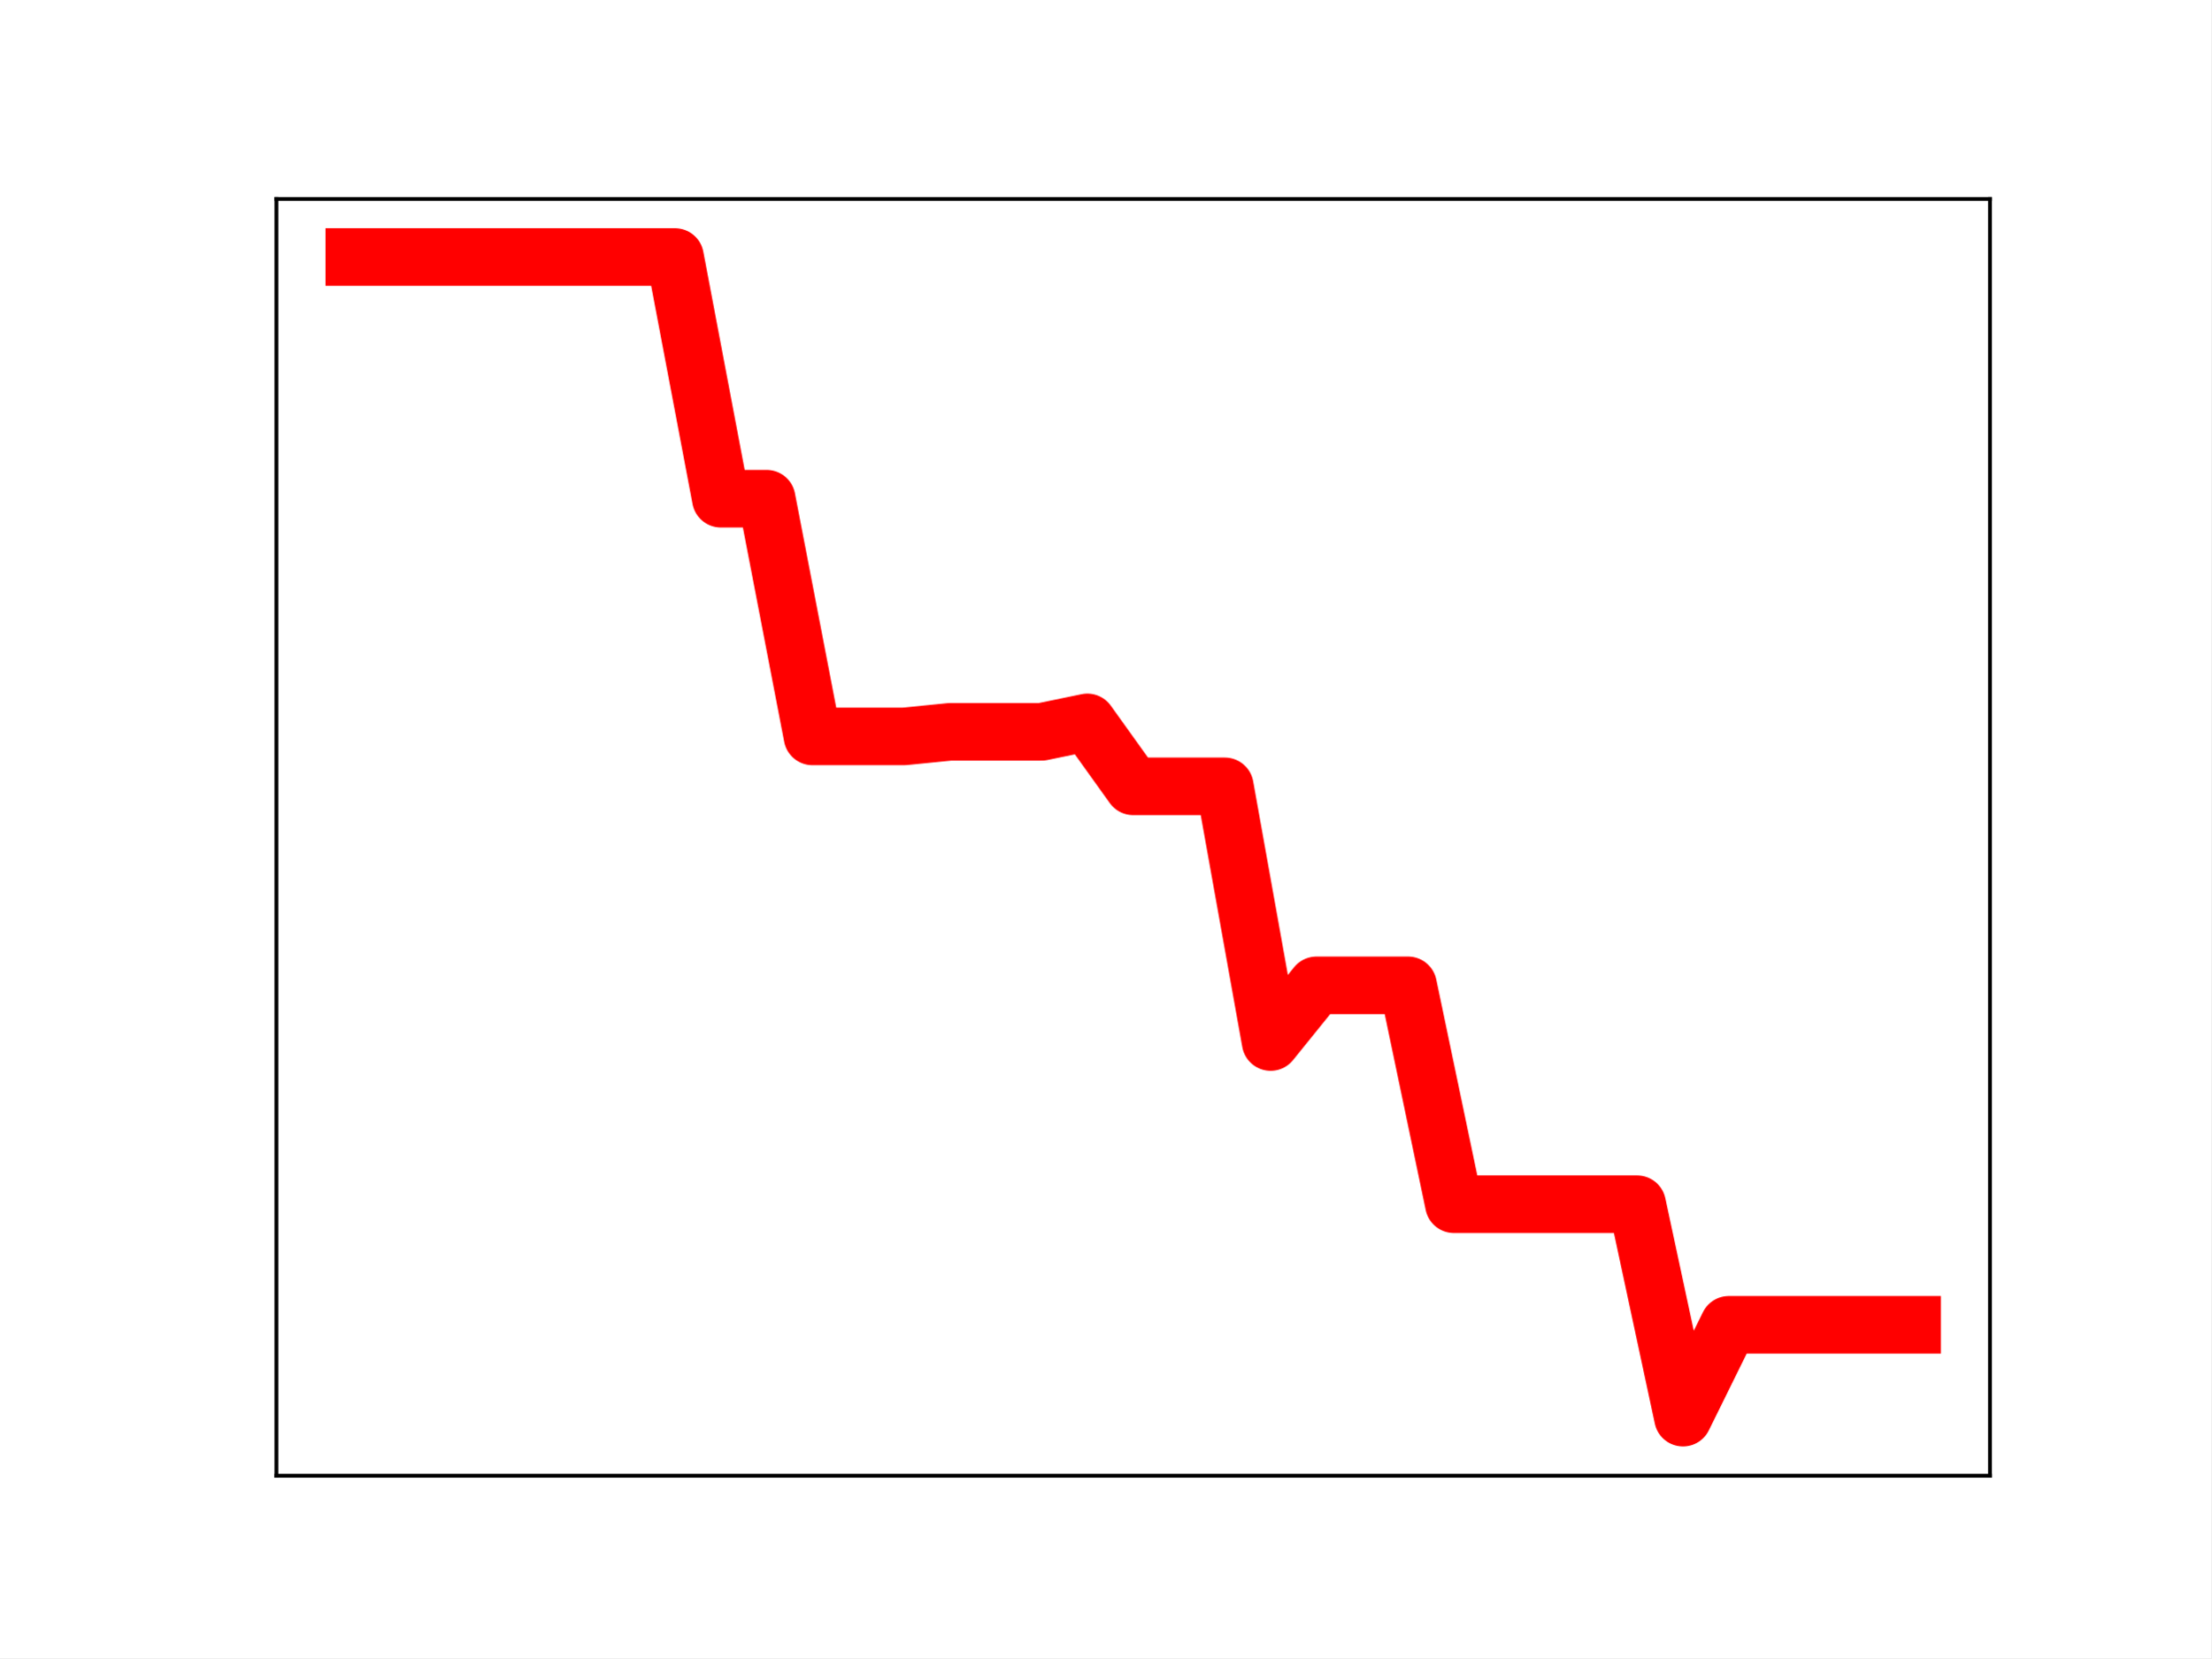
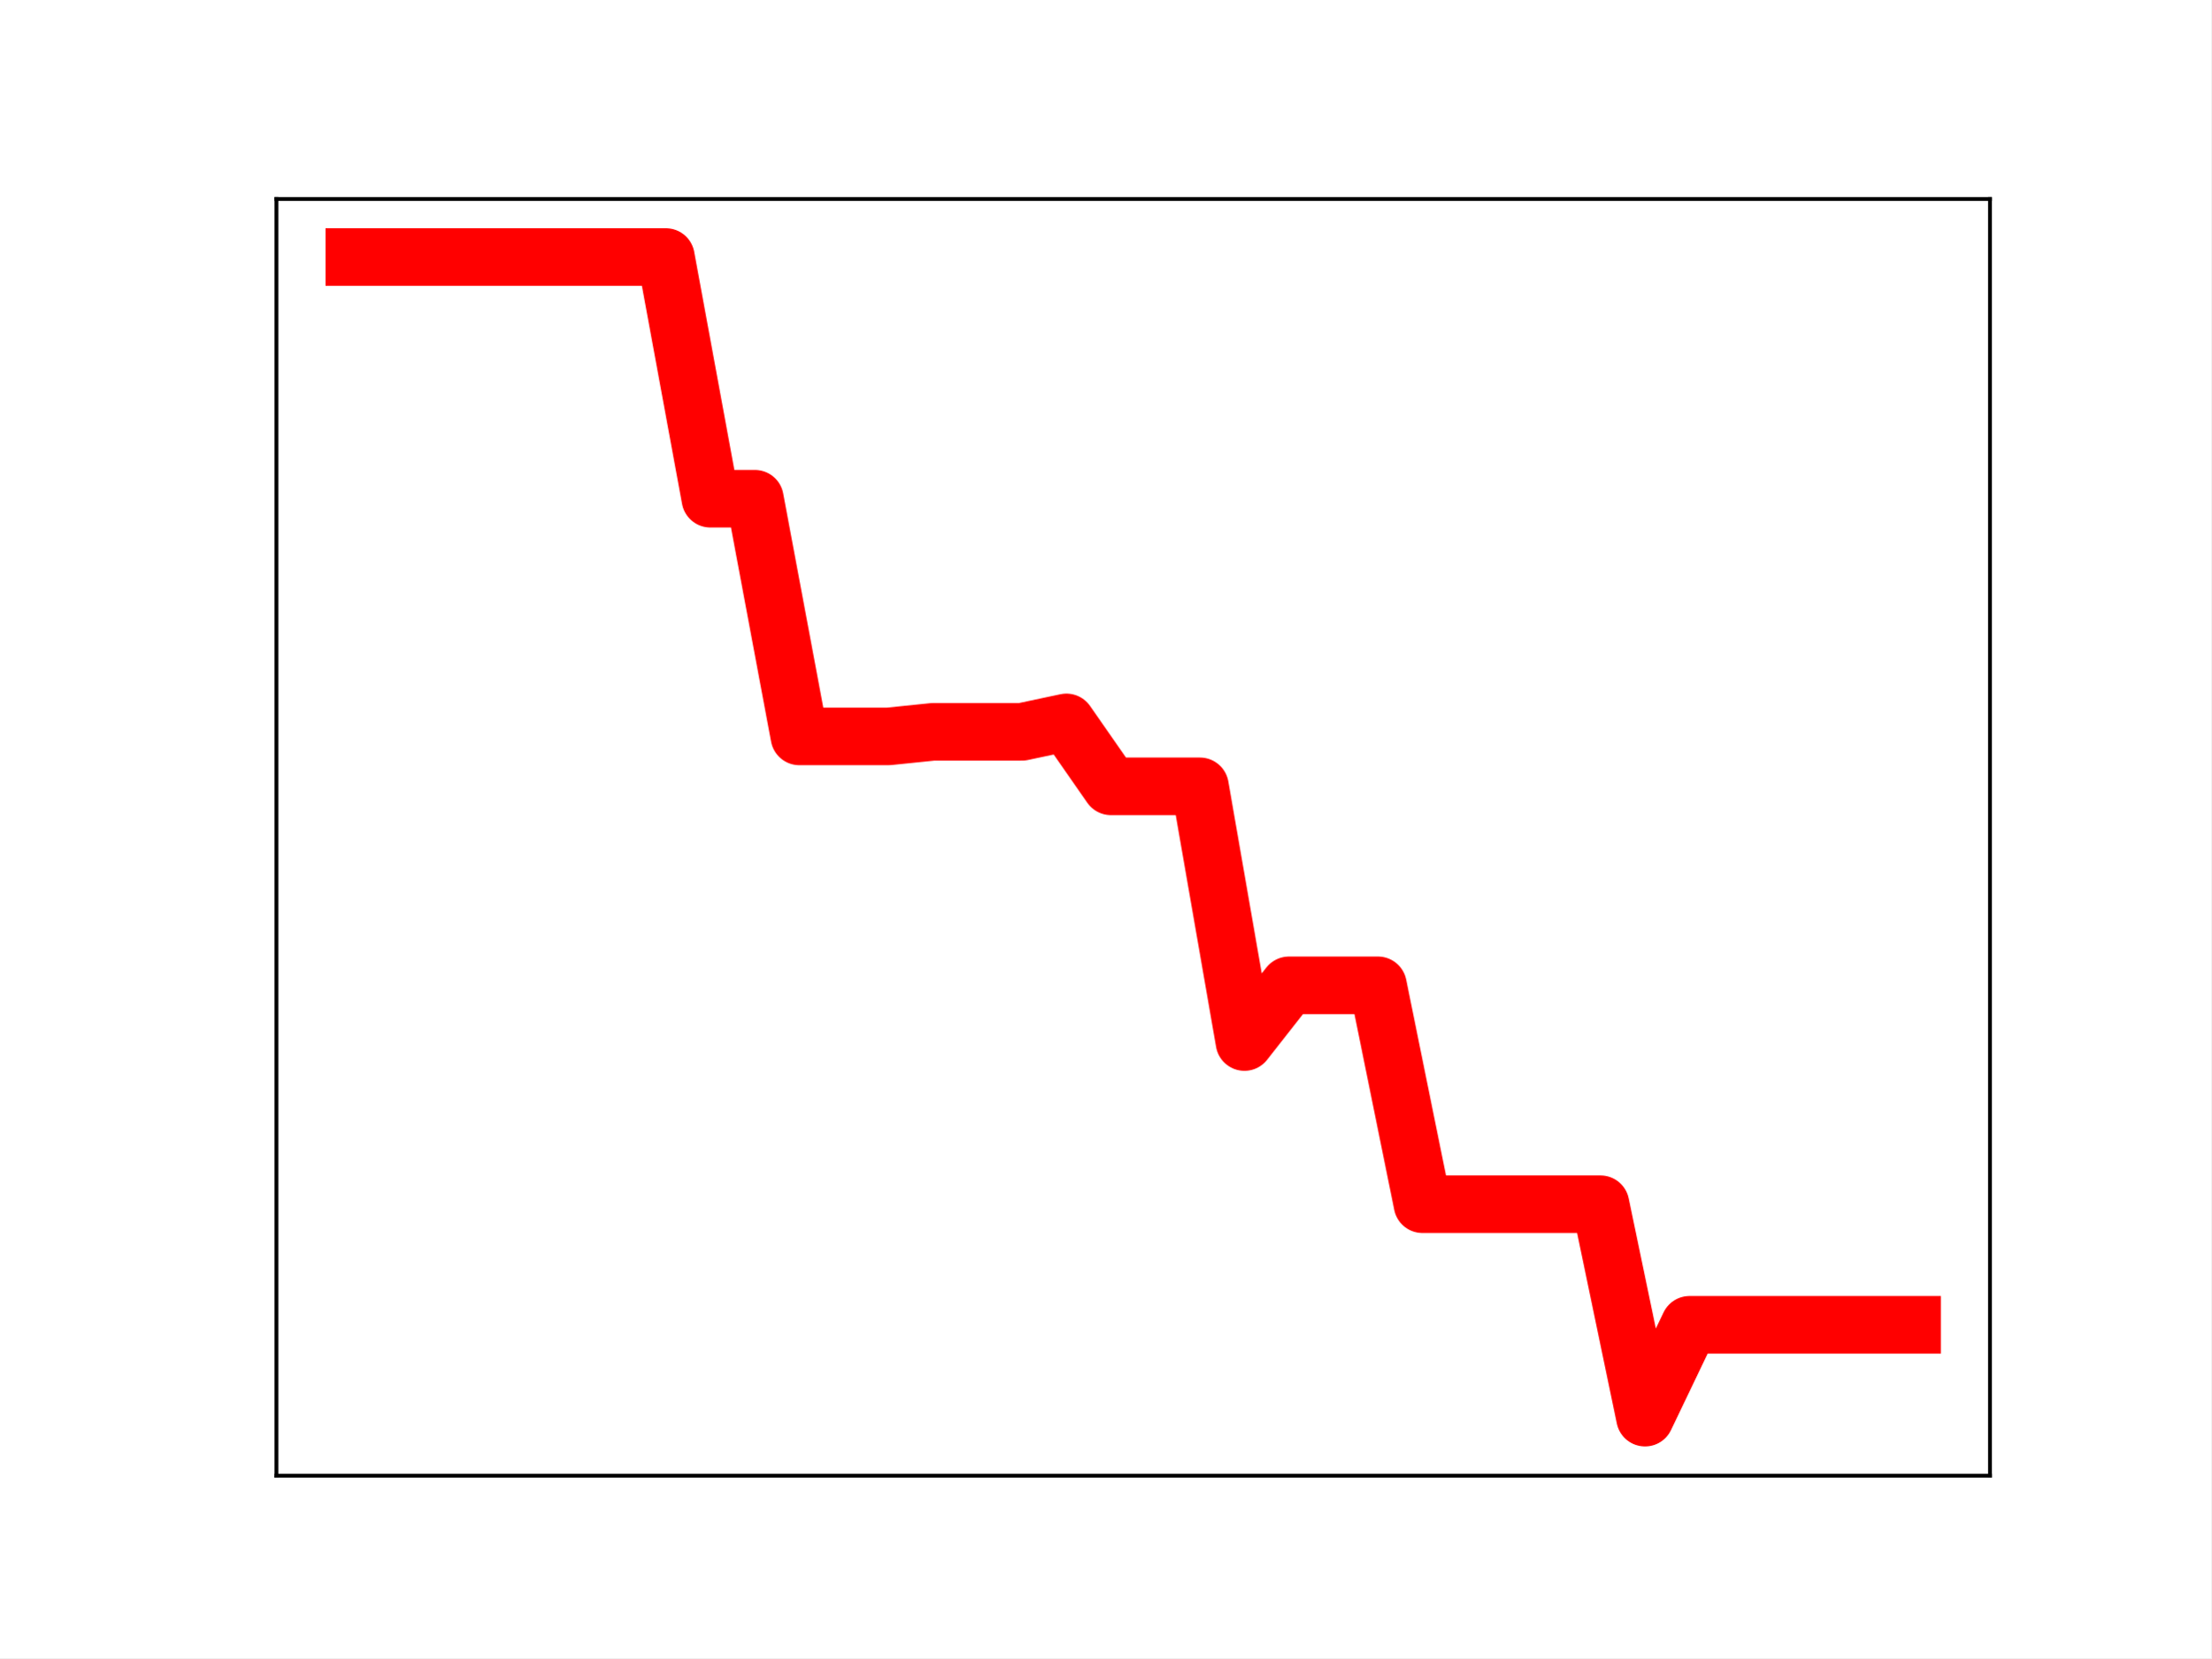
<svg xmlns="http://www.w3.org/2000/svg" xmlns:xlink="http://www.w3.org/1999/xlink" height="345.6pt" version="1.1" viewBox="0 0 460.8 345.6" width="460.8pt">
  <defs>
    <style type="text/css">
*{stroke-linecap:butt;stroke-linejoin:round;}
  </style>
  </defs>
  <g id="figure_1">
    <g id="patch_1">
      <path d="M 0 345.6  L 460.8 345.6  L 460.8 0  L 0 0  z " style="fill:#ffffff;" />
    </g>
    <g id="axes_1">
      <g id="patch_2">
        <path d="M 57.6 307.584  L 414.72 307.584  L 414.72 41.472  L 57.6 41.472  z " style="fill:#ffffff;" />
      </g>
      <g id="line2d_1">
-         <path clip-path="url(#pc3e98108d2)" d="M 73.833 53.568  L 83.381 53.568  L 92.93 53.568  L 102.479 53.568  L 112.027 53.568  L 121.576 53.568  L 131.125 53.568  L 140.673 53.568  L 150.222 103.943  L 159.771 103.943  L 169.319 153.488  L 178.868 153.488  L 188.417 153.488  L 197.965 152.538  L 207.514 152.538  L 217.063 152.538  L 226.611 150.568  L 236.16 163.894  L 245.709 163.894  L 255.257 163.894  L 264.806 217.193  L 274.355 205.374  L 283.903 205.374  L 293.452 205.374  L 303.001 251.003  L 312.549 251.003  L 322.098 251.003  L 331.647 251.003  L 341.195 251.003  L 350.744 295.488  L 360.293 276.13  L 369.841 276.13  L 379.39 276.13  L 388.939 276.13  L 398.487 276.13  " style="fill:none;stroke:#ff0000;stroke-linecap:square;stroke-width:12;" />
+         <path clip-path="url(#p960d5a4fc2)" d="M 73.833 53.568  L 83.109 53.568  L 92.384 53.568  L 101.66 53.568  L 110.936 53.568  L 120.212 53.568  L 129.488 53.568  L 138.764 53.568  L 148.039 103.943  L 157.315 103.943  L 166.591 153.488  L 175.867 153.488  L 185.143 153.488  L 194.419 152.538  L 203.695 152.538  L 212.97 152.538  L 222.246 150.568  L 231.522 163.894  L 240.798 163.894  L 250.074 163.894  L 259.35 217.193  L 268.625 205.374  L 277.901 205.374  L 287.177 205.374  L 296.453 251.003  L 305.729 251.003  L 315.005 251.003  L 324.281 251.003  L 333.556 251.003  L 342.832 295.488  L 352.108 276.13  L 361.384 276.13  L 370.66 276.13  L 379.936 276.13  L 389.211 276.13  L 398.487 276.13  " style="fill:none;stroke:#ff0000;stroke-linecap:square;stroke-width:12;" />
        <defs>
-           <path d="M 0 3  C 0.796 3 1.559 2.684 2.121 2.121  C 2.684 1.559 3 0.796 3 0  C 3 -0.796 2.684 -1.559 2.121 -2.121  C 1.559 -2.684 0.796 -3 0 -3  C -0.796 -3 -1.559 -2.684 -2.121 -2.121  C -2.684 -1.559 -3 -0.796 -3 0  C -3 0.796 -2.684 1.559 -2.121 2.121  C -1.559 2.684 -0.796 3 0 3  z " id="m9ec646cc9c" style="stroke:#ff0000;" />
+           <path d="M 0 3  C 0.796 3 1.559 2.684 2.121 2.121  C 2.684 1.559 3 0.796 3 0  C 3 -0.796 2.684 -1.559 2.121 -2.121  C 1.559 -2.684 0.796 -3 0 -3  C -0.796 -3 -1.559 -2.684 -2.121 -2.121  C -2.684 -1.559 -3 -0.796 -3 0  C -3 0.796 -2.684 1.559 -2.121 2.121  C -1.559 2.684 -0.796 3 0 3  z " id="mfd310db77a" style="stroke:#ff0000;" />
        </defs>
-         <g clip-path="url(#pc3e98108d2)">
-           <use style="fill:#ff0000;stroke:#ff0000;" x="73.833" xlink:href="#m9ec646cc9c" y="53.568" />
-           <use style="fill:#ff0000;stroke:#ff0000;" x="83.381" xlink:href="#m9ec646cc9c" y="53.568" />
-           <use style="fill:#ff0000;stroke:#ff0000;" x="92.93" xlink:href="#m9ec646cc9c" y="53.568" />
-           <use style="fill:#ff0000;stroke:#ff0000;" x="102.479" xlink:href="#m9ec646cc9c" y="53.568" />
-           <use style="fill:#ff0000;stroke:#ff0000;" x="112.027" xlink:href="#m9ec646cc9c" y="53.568" />
-           <use style="fill:#ff0000;stroke:#ff0000;" x="121.576" xlink:href="#m9ec646cc9c" y="53.568" />
-           <use style="fill:#ff0000;stroke:#ff0000;" x="131.125" xlink:href="#m9ec646cc9c" y="53.568" />
-           <use style="fill:#ff0000;stroke:#ff0000;" x="140.673" xlink:href="#m9ec646cc9c" y="53.568" />
-           <use style="fill:#ff0000;stroke:#ff0000;" x="150.222" xlink:href="#m9ec646cc9c" y="103.943" />
-           <use style="fill:#ff0000;stroke:#ff0000;" x="159.771" xlink:href="#m9ec646cc9c" y="103.943" />
-           <use style="fill:#ff0000;stroke:#ff0000;" x="169.319" xlink:href="#m9ec646cc9c" y="153.488" />
-           <use style="fill:#ff0000;stroke:#ff0000;" x="178.868" xlink:href="#m9ec646cc9c" y="153.488" />
-           <use style="fill:#ff0000;stroke:#ff0000;" x="188.417" xlink:href="#m9ec646cc9c" y="153.488" />
-           <use style="fill:#ff0000;stroke:#ff0000;" x="197.965" xlink:href="#m9ec646cc9c" y="152.538" />
-           <use style="fill:#ff0000;stroke:#ff0000;" x="207.514" xlink:href="#m9ec646cc9c" y="152.538" />
-           <use style="fill:#ff0000;stroke:#ff0000;" x="217.063" xlink:href="#m9ec646cc9c" y="152.538" />
-           <use style="fill:#ff0000;stroke:#ff0000;" x="226.611" xlink:href="#m9ec646cc9c" y="150.568" />
-           <use style="fill:#ff0000;stroke:#ff0000;" x="236.16" xlink:href="#m9ec646cc9c" y="163.894" />
-           <use style="fill:#ff0000;stroke:#ff0000;" x="245.709" xlink:href="#m9ec646cc9c" y="163.894" />
-           <use style="fill:#ff0000;stroke:#ff0000;" x="255.257" xlink:href="#m9ec646cc9c" y="163.894" />
-           <use style="fill:#ff0000;stroke:#ff0000;" x="264.806" xlink:href="#m9ec646cc9c" y="217.193" />
-           <use style="fill:#ff0000;stroke:#ff0000;" x="274.355" xlink:href="#m9ec646cc9c" y="205.374" />
-           <use style="fill:#ff0000;stroke:#ff0000;" x="283.903" xlink:href="#m9ec646cc9c" y="205.374" />
-           <use style="fill:#ff0000;stroke:#ff0000;" x="293.452" xlink:href="#m9ec646cc9c" y="205.374" />
-           <use style="fill:#ff0000;stroke:#ff0000;" x="303.001" xlink:href="#m9ec646cc9c" y="251.003" />
-           <use style="fill:#ff0000;stroke:#ff0000;" x="312.549" xlink:href="#m9ec646cc9c" y="251.003" />
-           <use style="fill:#ff0000;stroke:#ff0000;" x="322.098" xlink:href="#m9ec646cc9c" y="251.003" />
-           <use style="fill:#ff0000;stroke:#ff0000;" x="331.647" xlink:href="#m9ec646cc9c" y="251.003" />
-           <use style="fill:#ff0000;stroke:#ff0000;" x="341.195" xlink:href="#m9ec646cc9c" y="251.003" />
-           <use style="fill:#ff0000;stroke:#ff0000;" x="350.744" xlink:href="#m9ec646cc9c" y="295.488" />
-           <use style="fill:#ff0000;stroke:#ff0000;" x="360.293" xlink:href="#m9ec646cc9c" y="276.13" />
-           <use style="fill:#ff0000;stroke:#ff0000;" x="369.841" xlink:href="#m9ec646cc9c" y="276.13" />
-           <use style="fill:#ff0000;stroke:#ff0000;" x="379.39" xlink:href="#m9ec646cc9c" y="276.13" />
-           <use style="fill:#ff0000;stroke:#ff0000;" x="388.939" xlink:href="#m9ec646cc9c" y="276.13" />
-           <use style="fill:#ff0000;stroke:#ff0000;" x="398.487" xlink:href="#m9ec646cc9c" y="276.13" />
+         <g clip-path="url(#p960d5a4fc2)">
+           <use style="fill:#ff0000;stroke:#ff0000;" x="73.833" xlink:href="#mfd310db77a" y="53.568" />
+           <use style="fill:#ff0000;stroke:#ff0000;" x="83.109" xlink:href="#mfd310db77a" y="53.568" />
+           <use style="fill:#ff0000;stroke:#ff0000;" x="92.384" xlink:href="#mfd310db77a" y="53.568" />
+           <use style="fill:#ff0000;stroke:#ff0000;" x="101.66" xlink:href="#mfd310db77a" y="53.568" />
+           <use style="fill:#ff0000;stroke:#ff0000;" x="110.936" xlink:href="#mfd310db77a" y="53.568" />
+           <use style="fill:#ff0000;stroke:#ff0000;" x="120.212" xlink:href="#mfd310db77a" y="53.568" />
+           <use style="fill:#ff0000;stroke:#ff0000;" x="129.488" xlink:href="#mfd310db77a" y="53.568" />
+           <use style="fill:#ff0000;stroke:#ff0000;" x="138.764" xlink:href="#mfd310db77a" y="53.568" />
+           <use style="fill:#ff0000;stroke:#ff0000;" x="148.039" xlink:href="#mfd310db77a" y="103.943" />
+           <use style="fill:#ff0000;stroke:#ff0000;" x="157.315" xlink:href="#mfd310db77a" y="103.943" />
+           <use style="fill:#ff0000;stroke:#ff0000;" x="166.591" xlink:href="#mfd310db77a" y="153.488" />
+           <use style="fill:#ff0000;stroke:#ff0000;" x="175.867" xlink:href="#mfd310db77a" y="153.488" />
+           <use style="fill:#ff0000;stroke:#ff0000;" x="185.143" xlink:href="#mfd310db77a" y="153.488" />
+           <use style="fill:#ff0000;stroke:#ff0000;" x="194.419" xlink:href="#mfd310db77a" y="152.538" />
+           <use style="fill:#ff0000;stroke:#ff0000;" x="203.695" xlink:href="#mfd310db77a" y="152.538" />
+           <use style="fill:#ff0000;stroke:#ff0000;" x="212.97" xlink:href="#mfd310db77a" y="152.538" />
+           <use style="fill:#ff0000;stroke:#ff0000;" x="222.246" xlink:href="#mfd310db77a" y="150.568" />
+           <use style="fill:#ff0000;stroke:#ff0000;" x="231.522" xlink:href="#mfd310db77a" y="163.894" />
+           <use style="fill:#ff0000;stroke:#ff0000;" x="240.798" xlink:href="#mfd310db77a" y="163.894" />
+           <use style="fill:#ff0000;stroke:#ff0000;" x="250.074" xlink:href="#mfd310db77a" y="163.894" />
+           <use style="fill:#ff0000;stroke:#ff0000;" x="259.35" xlink:href="#mfd310db77a" y="217.193" />
+           <use style="fill:#ff0000;stroke:#ff0000;" x="268.625" xlink:href="#mfd310db77a" y="205.374" />
+           <use style="fill:#ff0000;stroke:#ff0000;" x="277.901" xlink:href="#mfd310db77a" y="205.374" />
+           <use style="fill:#ff0000;stroke:#ff0000;" x="287.177" xlink:href="#mfd310db77a" y="205.374" />
+           <use style="fill:#ff0000;stroke:#ff0000;" x="296.453" xlink:href="#mfd310db77a" y="251.003" />
+           <use style="fill:#ff0000;stroke:#ff0000;" x="305.729" xlink:href="#mfd310db77a" y="251.003" />
+           <use style="fill:#ff0000;stroke:#ff0000;" x="315.005" xlink:href="#mfd310db77a" y="251.003" />
+           <use style="fill:#ff0000;stroke:#ff0000;" x="324.281" xlink:href="#mfd310db77a" y="251.003" />
+           <use style="fill:#ff0000;stroke:#ff0000;" x="333.556" xlink:href="#mfd310db77a" y="251.003" />
+           <use style="fill:#ff0000;stroke:#ff0000;" x="342.832" xlink:href="#mfd310db77a" y="295.488" />
+           <use style="fill:#ff0000;stroke:#ff0000;" x="352.108" xlink:href="#mfd310db77a" y="276.13" />
+           <use style="fill:#ff0000;stroke:#ff0000;" x="361.384" xlink:href="#mfd310db77a" y="276.13" />
+           <use style="fill:#ff0000;stroke:#ff0000;" x="370.66" xlink:href="#mfd310db77a" y="276.13" />
+           <use style="fill:#ff0000;stroke:#ff0000;" x="379.936" xlink:href="#mfd310db77a" y="276.13" />
+           <use style="fill:#ff0000;stroke:#ff0000;" x="389.211" xlink:href="#mfd310db77a" y="276.13" />
+           <use style="fill:#ff0000;stroke:#ff0000;" x="398.487" xlink:href="#mfd310db77a" y="276.13" />
        </g>
      </g>
      <g id="patch_3">
        <path d="M 57.6 307.584  L 57.6 41.472  " style="fill:none;stroke:#000000;stroke-linecap:square;stroke-linejoin:miter;stroke-width:0.8;" />
      </g>
      <g id="patch_4">
        <path d="M 414.72 307.584  L 414.72 41.472  " style="fill:none;stroke:#000000;stroke-linecap:square;stroke-linejoin:miter;stroke-width:0.8;" />
      </g>
      <g id="patch_5">
        <path d="M 57.6 307.584  L 414.72 307.584  " style="fill:none;stroke:#000000;stroke-linecap:square;stroke-linejoin:miter;stroke-width:0.8;" />
      </g>
      <g id="patch_6">
        <path d="M 57.6 41.472  L 414.72 41.472  " style="fill:none;stroke:#000000;stroke-linecap:square;stroke-linejoin:miter;stroke-width:0.8;" />
      </g>
    </g>
  </g>
  <defs>
-     <clipPath id="pc3e98108d2">
+     <clipPath id="p960d5a4fc2">
      <rect height="266.112" width="357.12" x="57.6" y="41.472" />
    </clipPath>
  </defs>
</svg>
